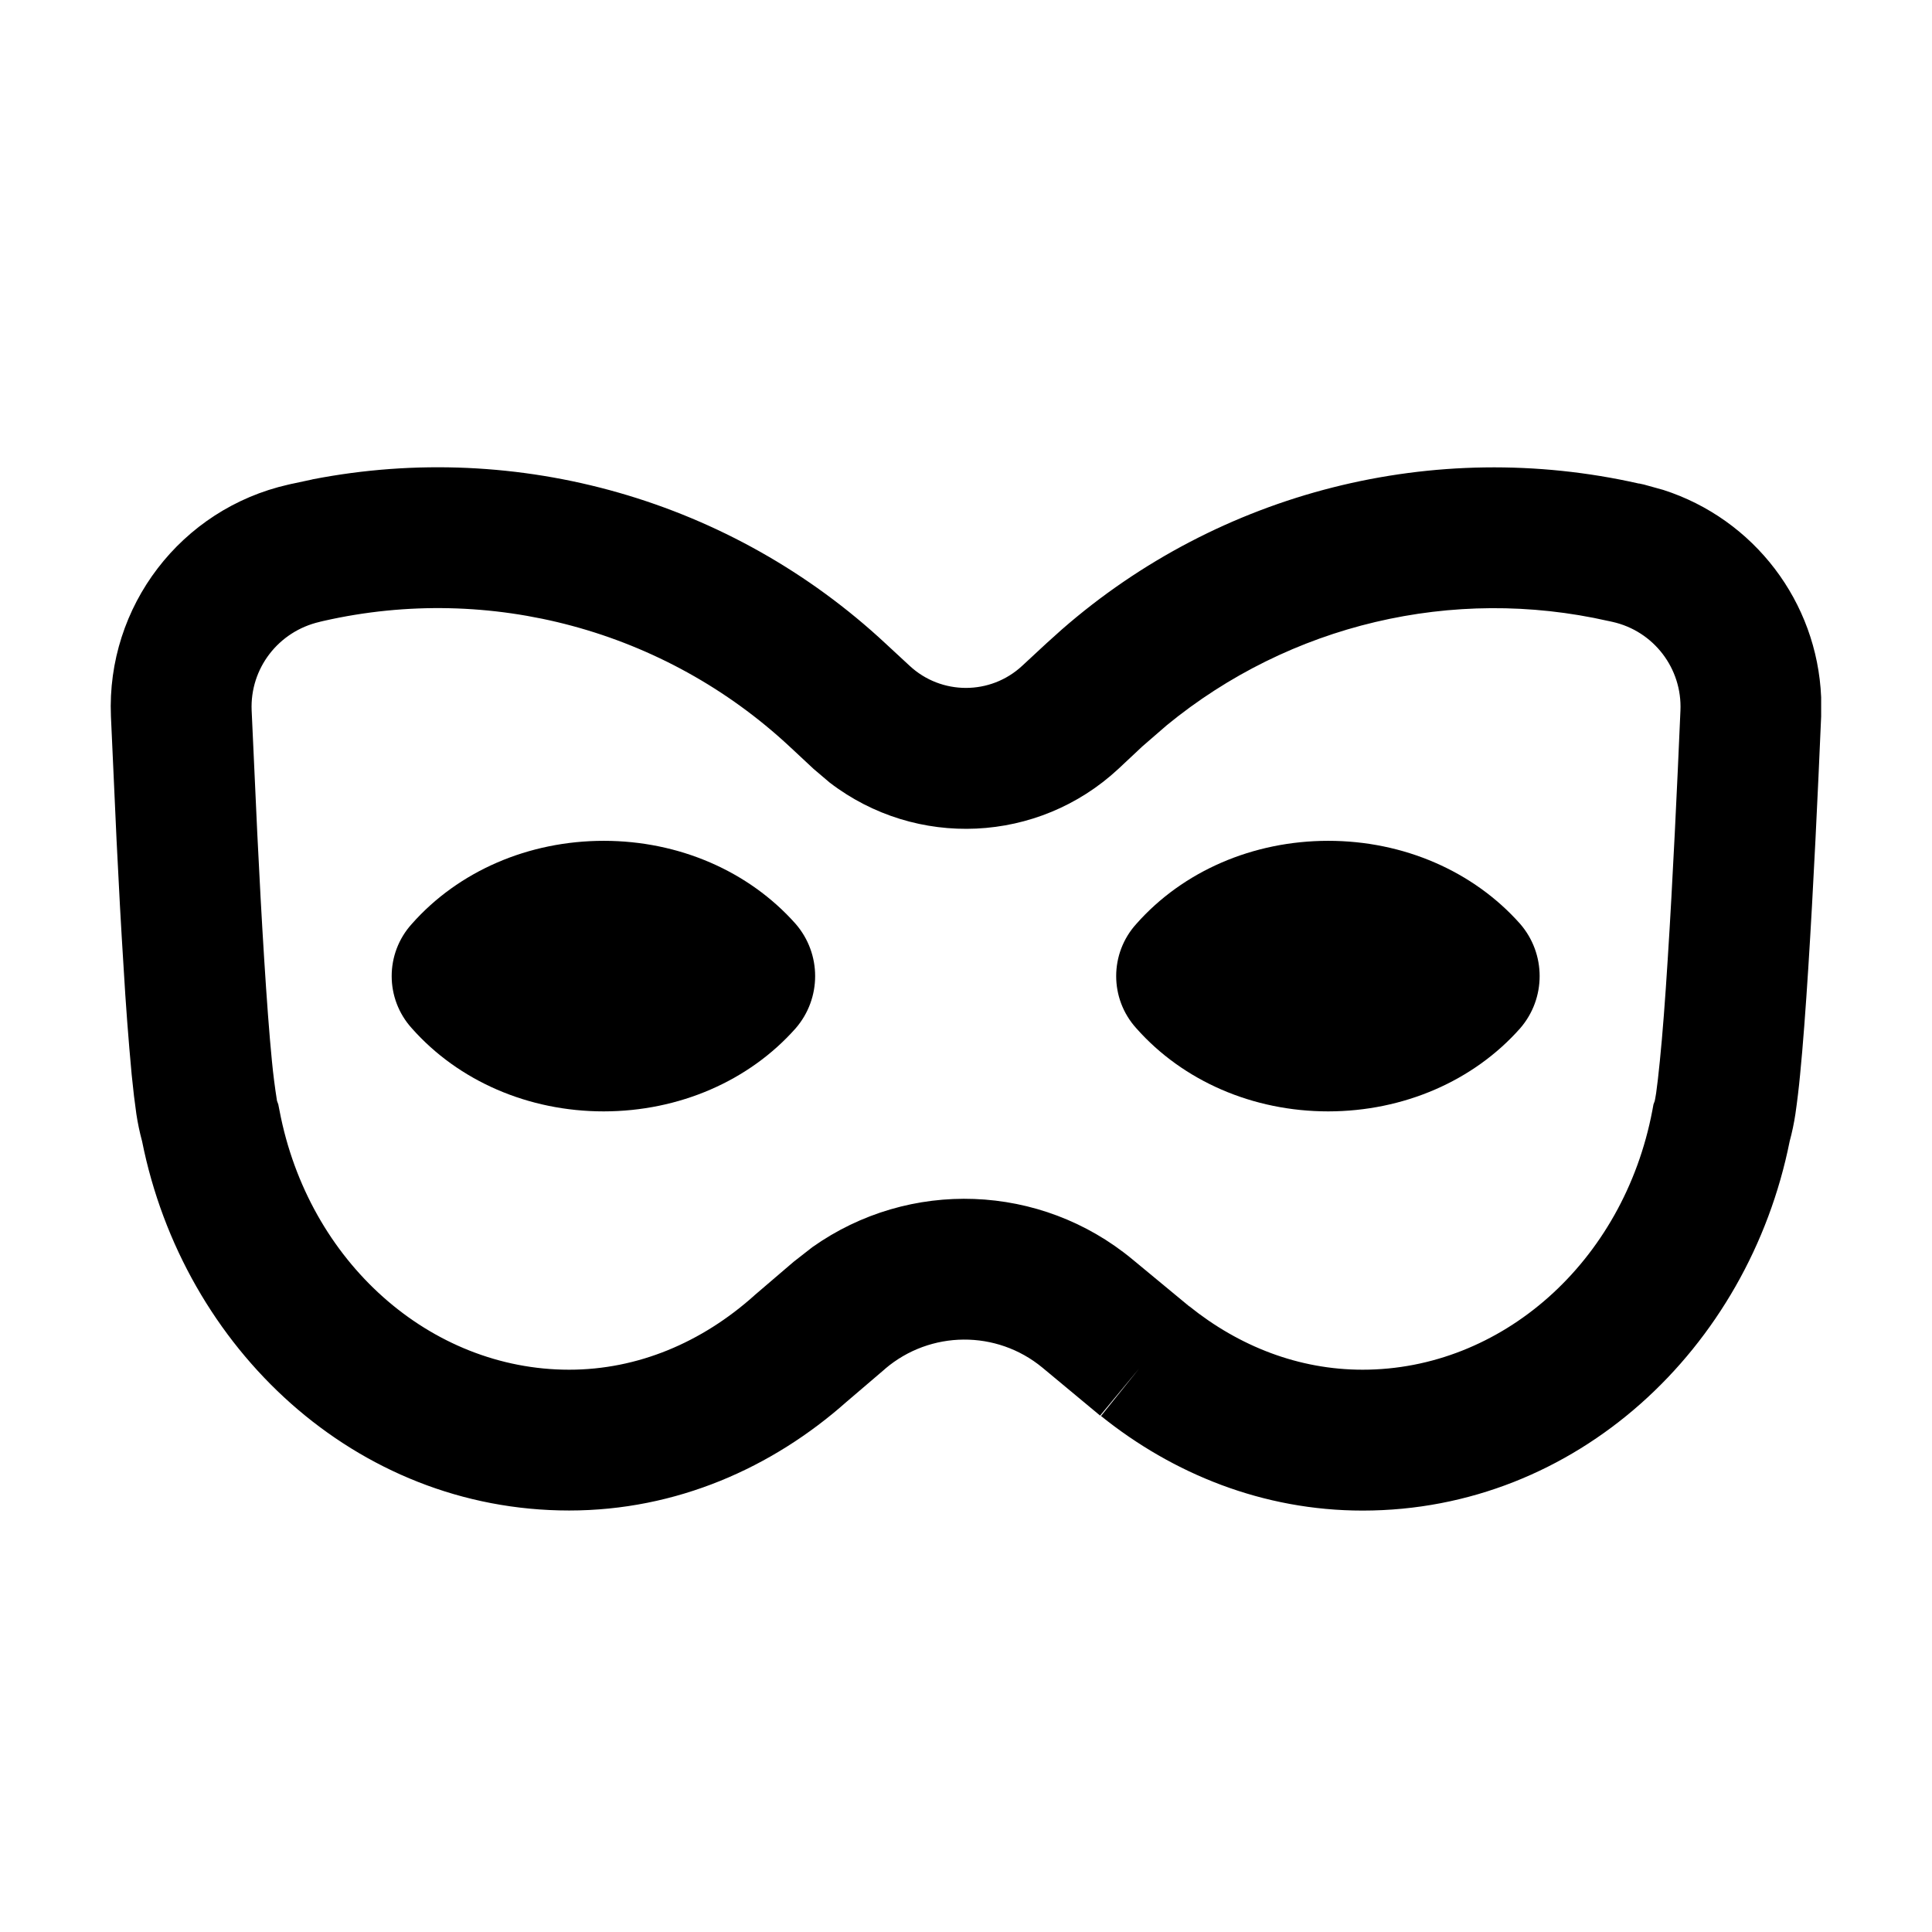
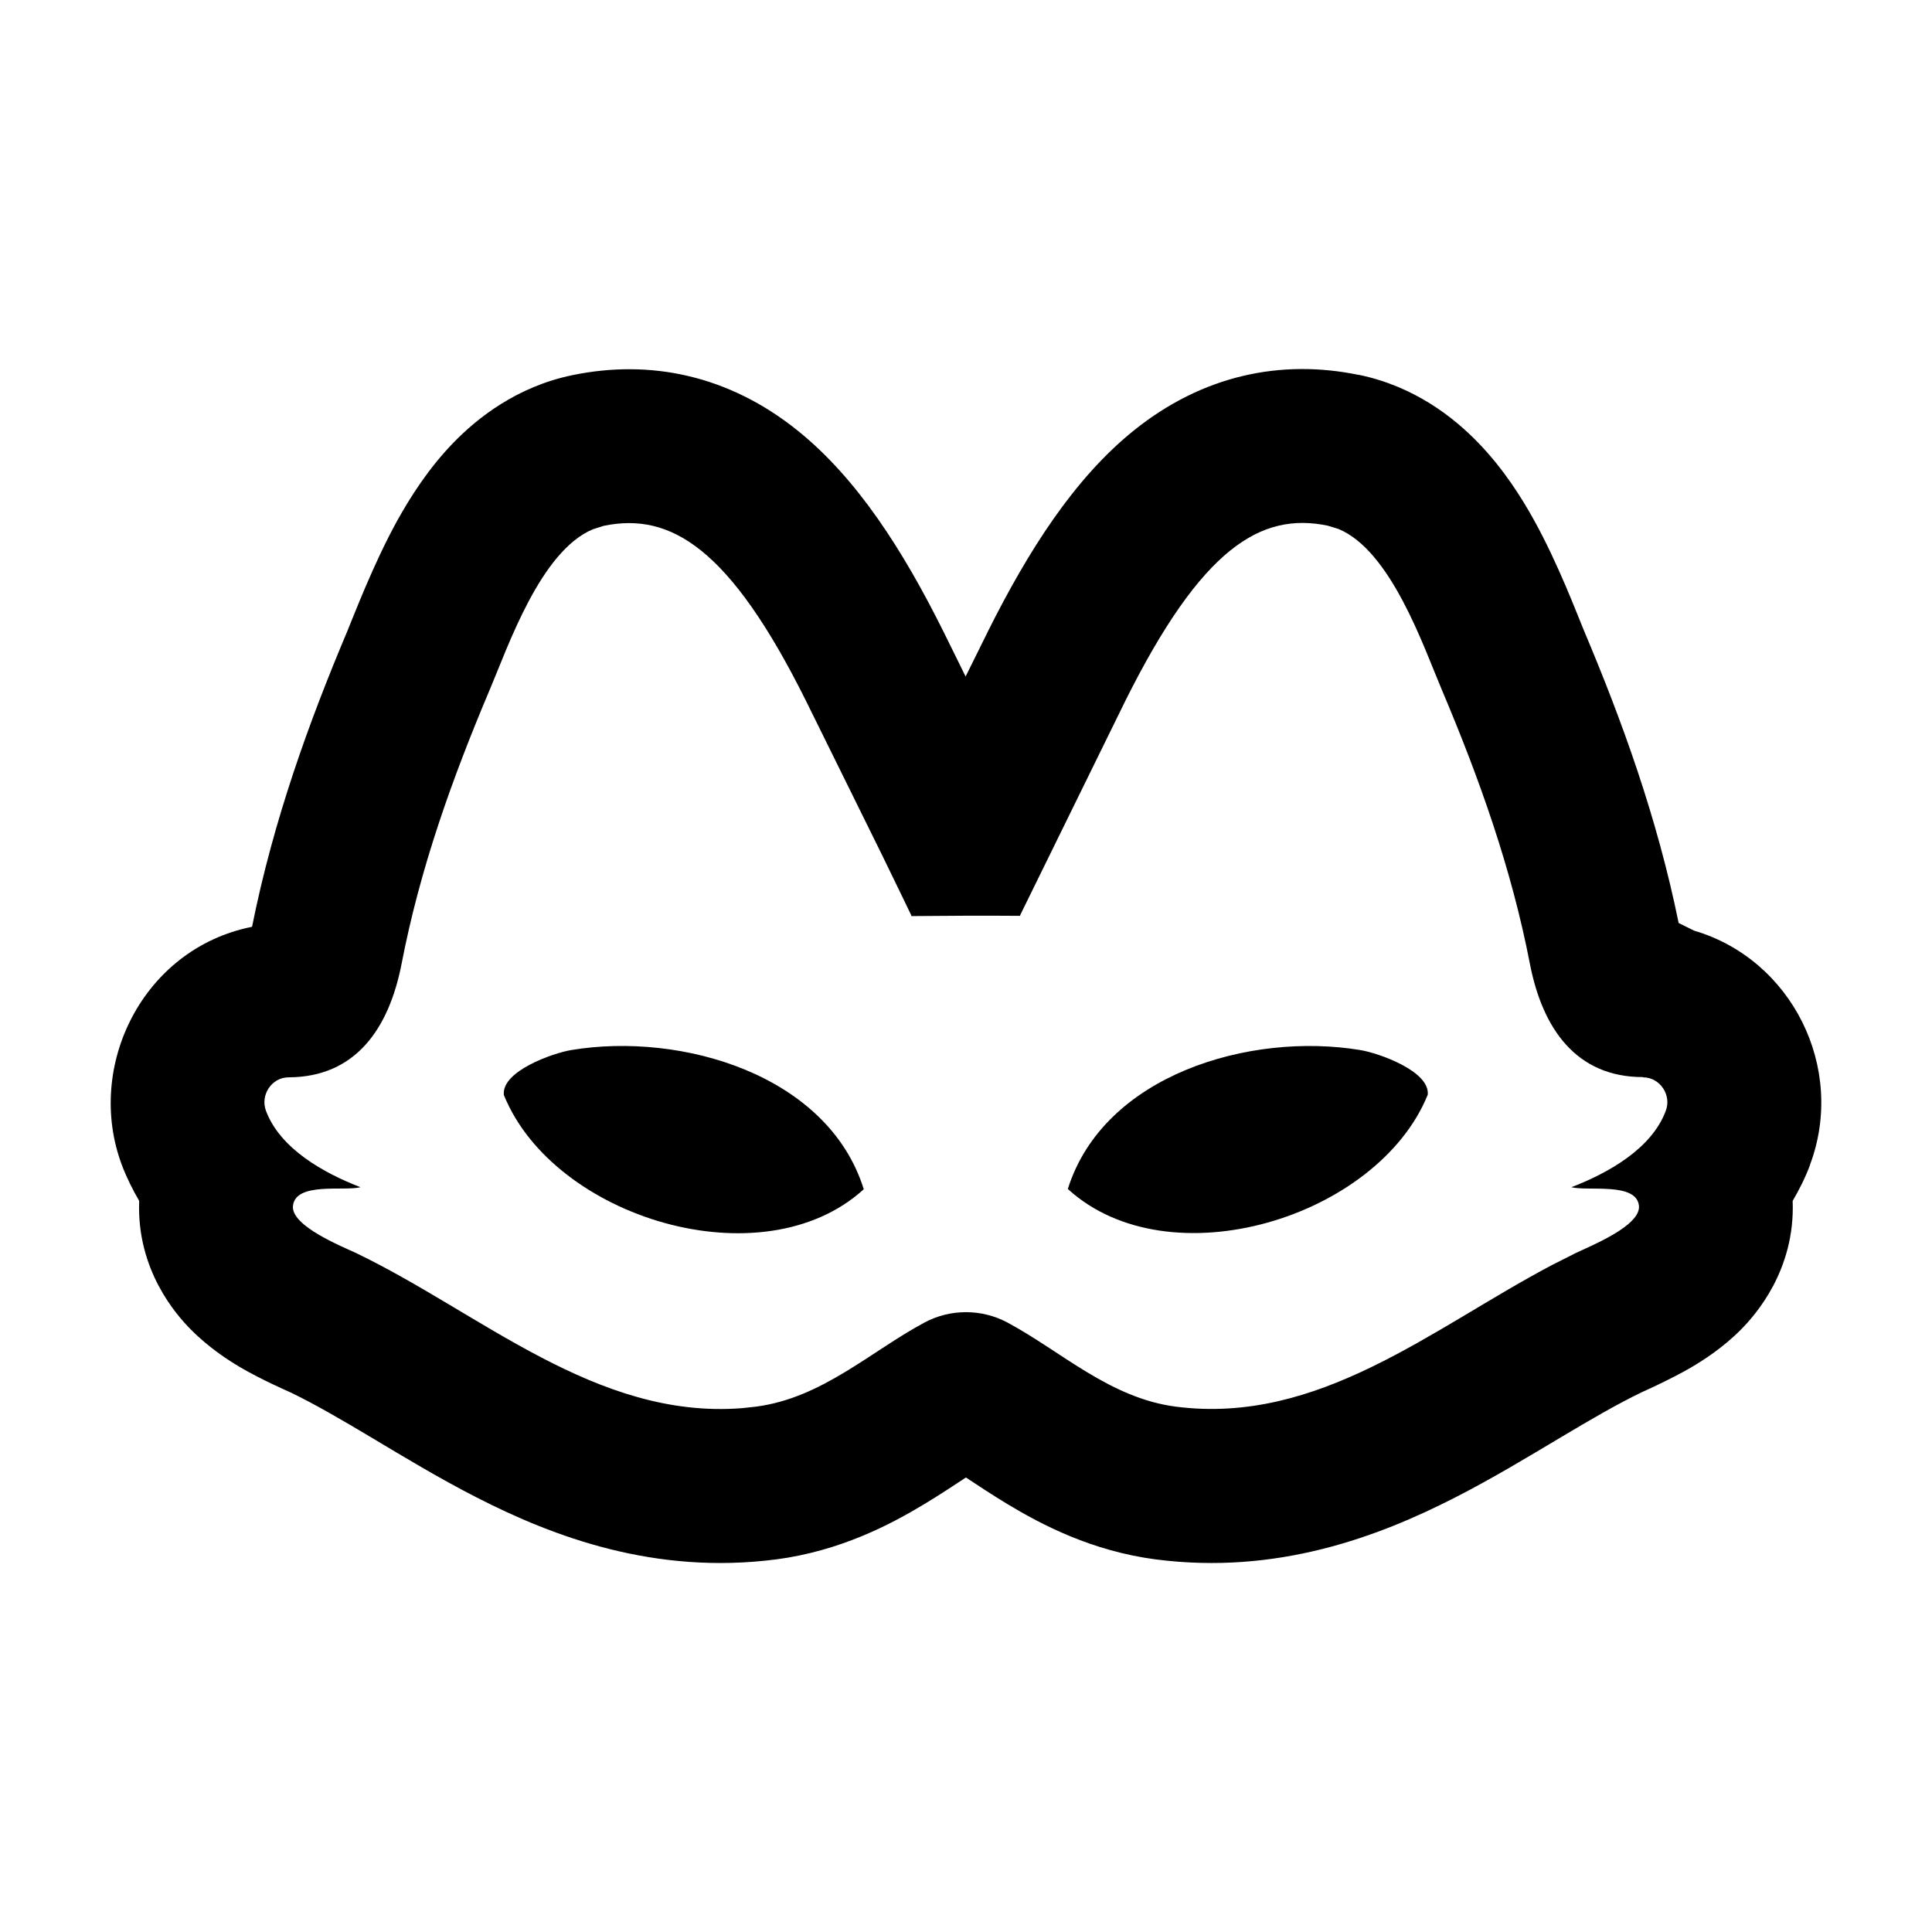
- <svg xmlns="http://www.w3.org/2000/svg" width="24" height="24" fill="none">
-   <path fill="#000" d="M7.5 10.445c.935 0 1.803.377 2.384 1.032a.99.99 0 0 1 0 1.297c-.58.655-1.449 1.031-2.384 1.032-.935 0-1.803-.376-2.384-1.032a.965.965 0 0 1 0-1.297c.58-.656 1.45-1.032 2.384-1.032m9 0c.935 0 1.803.377 2.384 1.032a.99.99 0 0 1 0 1.297c-.58.655-1.449 1.031-2.384 1.032-.935 0-1.803-.376-2.384-1.032a.965.965 0 0 1 0-1.297c.58-.656 1.45-1.032 2.384-1.032" />
-   <path fill="#000" fill-rule="evenodd" d="M3.88 5.955a8.16 8.16 0 0 1 7.123 2.041l.296.274a1.027 1.027 0 0 0 1.4 0l.302-.28.188-.169a8.16 8.16 0 0 1 7.17-1.814l.002-.001.05.011.006.001.245.068a2.83 2.83 0 0 1 1.961 2.575v.24c-.04.936-.096 2.124-.16 3.127-.032.5-.066.963-.102 1.326a10 10 0 0 1-.058.485 3 3 0 0 1-.071.338c-.514 2.573-2.65 4.588-5.305 4.588-1.237 0-2.356-.456-3.25-1.175l.475-.591-.486.586-.717-.596a1.52 1.52 0 0 0-1.954.015h.001l-.48.41c-.923.819-2.113 1.35-3.446 1.35-2.655 0-4.791-2.014-5.305-4.587a3 3 0 0 1-.071-.338c-.02-.138-.04-.304-.058-.486a38 38 0 0 1-.1-1.326c-.032-.501-.062-1.05-.088-1.59l-.07-1.539A2.83 2.83 0 0 1 3.582 6.02l.048-.011h.002l.247-.053zm16.099 1.759a6.41 6.41 0 0 0-5.487 1.297l-.3.26-.301.282a2.78 2.78 0 0 1-3.585.168l-.2-.17-.295-.275a6.41 6.41 0 0 0-5.79-1.563l-.047.011-.002.001c-.515.118-.868.58-.846 1.1l.07 1.526c.026.534.055 1.073.086 1.566s.063.931.096 1.265a8 8 0 0 0 .063.493l.016.044.015.076c.359 1.887 1.876 3.22 3.598 3.22.855 0 1.648-.34 2.296-.918l.006-.006.486-.416.233-.182a3.27 3.27 0 0 1 3.975.15l.706.584h.002c.62.498 1.359.788 2.153.788 1.722 0 3.24-1.332 3.599-3.22l.014-.076.015-.04c.002-.007.008-.037.018-.099q.021-.146.046-.398c.034-.333.067-.772.098-1.265.063-.984.118-2.158.158-3.09a1.08 1.08 0 0 0-.845-1.102l-.045-.01z" clip-rule="evenodd" />
+ <svg xmlns="http://www.w3.org/2000/svg" width="24" height="24" viewBox="0 0 24 24" fill="none">
+   <path d="M7.097 13.044C8.469 12.816 10.287 13.353 10.73 14.773C9.471 15.922 6.876 15.13 6.259 13.602V13.599C6.231 13.306 6.867 13.082 7.097 13.044Z" fill="black" />
+   <path d="M13.265 14.77C13.71 13.352 15.526 12.817 16.897 13.044C17.128 13.082 17.764 13.306 17.736 13.599C17.116 15.127 14.525 15.921 13.265 14.77Z" fill="black" />
+   <path fill-rule="evenodd" clip-rule="evenodd" d="M14.078 5.353C14.94 4.657 15.916 4.459 16.878 4.657L16.879 4.656C17.568 4.798 18.058 5.184 18.364 5.501C18.673 5.82 18.898 6.175 19.056 6.461C19.355 6.998 19.604 7.661 19.671 7.82C20.15 8.953 20.587 10.159 20.853 11.467H20.855L21.045 11.561C22.257 11.917 22.935 13.264 22.485 14.468L22.486 14.469C22.425 14.632 22.35 14.78 22.269 14.918C22.303 15.781 21.802 16.339 21.627 16.516C21.397 16.748 21.151 16.902 21.007 16.987C20.75 17.138 20.341 17.32 20.41 17.287L20.404 17.29C20.091 17.441 19.766 17.63 19.369 17.867C18.995 18.09 18.541 18.365 18.071 18.605C17.116 19.093 15.861 19.565 14.362 19.372H14.36C13.565 19.268 12.942 18.942 12.514 18.684C12.326 18.571 12.135 18.443 11.999 18.354C11.863 18.443 11.671 18.571 11.483 18.684C11.056 18.942 10.433 19.268 9.638 19.372H9.636C8.136 19.565 6.882 19.093 5.927 18.605C5.457 18.365 5.003 18.09 4.63 17.867C4.239 17.634 3.918 17.446 3.609 17.297C3.575 17.282 3.242 17.136 2.99 16.988C2.845 16.903 2.598 16.746 2.367 16.512C2.192 16.335 1.695 15.777 1.729 14.918C1.649 14.78 1.574 14.632 1.513 14.47C1.055 13.245 1.775 11.783 3.131 11.513C3.397 10.186 3.838 8.968 4.322 7.823L4.323 7.819C4.388 7.666 4.639 7.001 4.936 6.465C5.095 6.179 5.319 5.824 5.628 5.504C5.933 5.189 6.423 4.802 7.112 4.66C8.072 4.462 9.05 4.656 9.915 5.354C10.647 5.945 11.217 6.833 11.725 7.856C11.82 8.045 11.908 8.229 11.995 8.404C12.082 8.229 12.173 8.045 12.267 7.855L12.268 7.852C12.778 6.831 13.347 5.944 14.078 5.353ZM16.493 6.53C15.662 6.358 14.927 6.806 13.979 8.707L12.673 11.368V11.377C12.222 11.373 11.771 11.376 11.32 11.38V11.37C11.315 11.359 11.184 11.087 10.96 10.627L10.014 8.71C9.068 6.807 8.331 6.36 7.5 6.532L7.367 6.574C6.715 6.844 6.311 8.033 6.084 8.567C5.614 9.678 5.217 10.79 4.989 11.971C4.831 12.784 4.413 13.38 3.585 13.383C3.373 13.384 3.231 13.604 3.304 13.799C3.481 14.272 4.025 14.573 4.478 14.748C4.274 14.801 3.667 14.678 3.639 14.983C3.618 15.232 4.252 15.485 4.424 15.566C5.974 16.312 7.405 17.633 9.215 17.493L9.39 17.474C10.213 17.367 10.815 16.787 11.488 16.427C11.806 16.258 12.193 16.258 12.511 16.427C13.184 16.787 13.784 17.367 14.607 17.474C16.382 17.703 17.788 16.503 19.275 15.717L19.574 15.566C19.745 15.483 20.378 15.232 20.36 14.983C20.335 14.681 19.728 14.801 19.52 14.748C19.974 14.573 20.517 14.272 20.693 13.799C20.767 13.604 20.623 13.386 20.414 13.383L20.409 13.38C19.583 13.38 19.161 12.782 19.004 11.968C18.776 10.79 18.379 9.675 17.909 8.564C17.682 8.028 17.278 6.841 16.627 6.571L16.493 6.53Z" fill="black" />
</svg>
